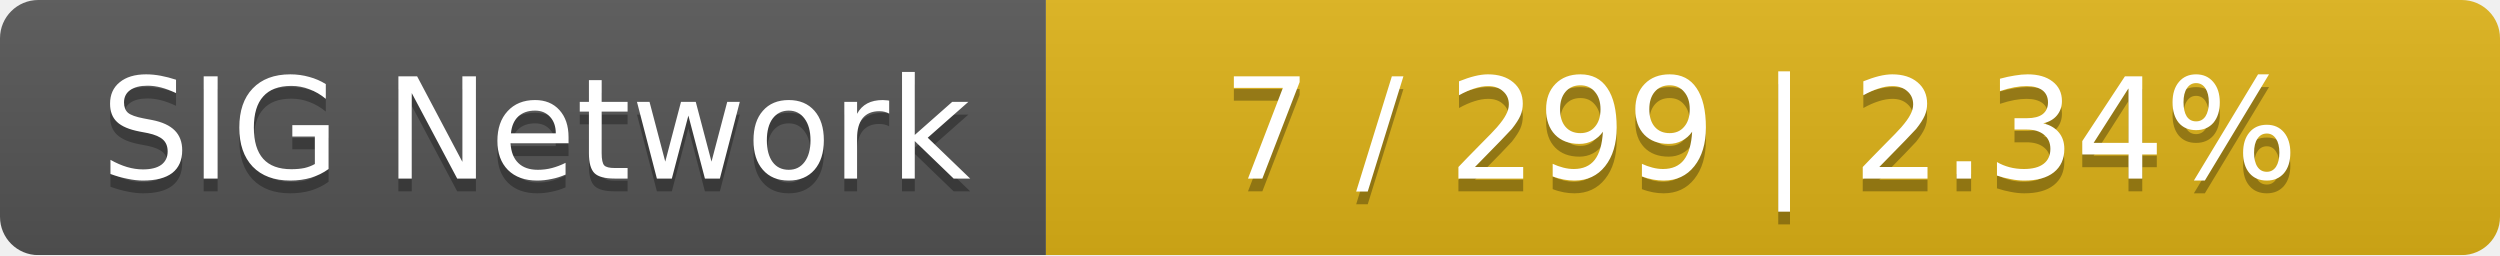
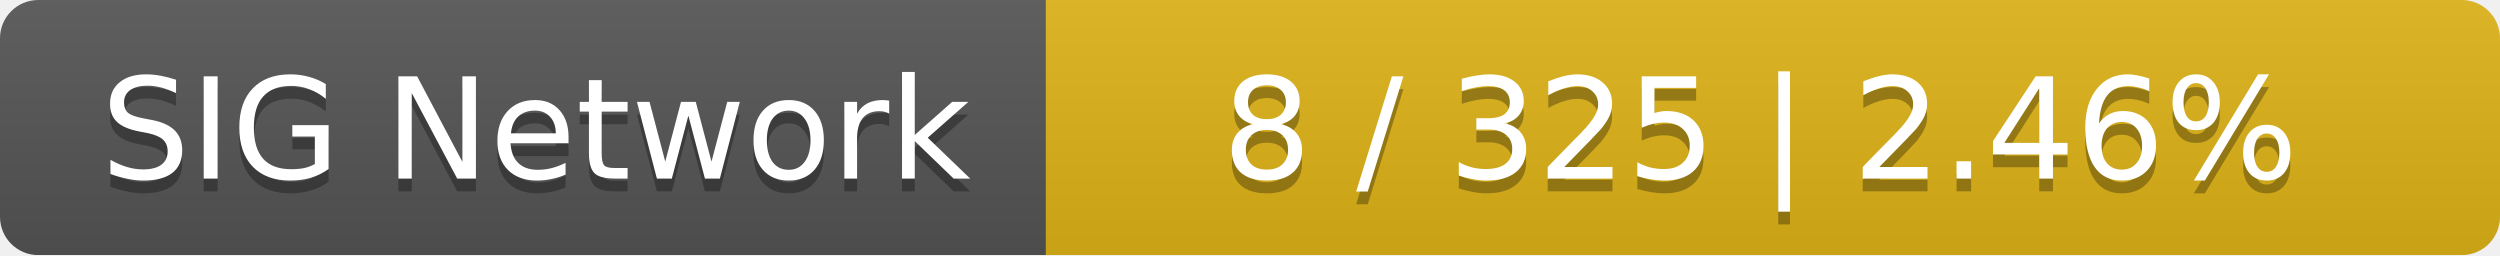
<svg xmlns="http://www.w3.org/2000/svg" width="196" height="20">
  <linearGradient id="smooth" x2="0" y2="100%">
    <stop offset="0" stop-color="#bbb" stop-opacity=".1" />
    <stop offset="1" stop-opacity=".1" />
  </linearGradient>
  <mask id="round">
    <rect width="196" height="20" rx="3" fill="#fff" />
  </mask>
  <g mask="url(#round)">
    <rect width="82" height="20" fill="#555" />
    <rect x="82" width="114" height="20" fill="#dfb317" />
    <rect width="196" height="20" fill="url(#smooth)" />
  </g>
  <g fill="#fff" text-anchor="middle" font-family="DejaVu Sans,Verdana,Geneva,sans-serif" font-size="11">
    <text x="42" y="15" fill="#010101" fill-opacity=".3">SIG Network</text>
    <text x="42" y="14">SIG Network</text>
-     <text x="138" y="15" fill="#010101" fill-opacity=".3">7 / 299    |    2.34%</text>
-     <text x="138" y="14">7 / 299    |    2.34%</text>
+     <text x="138" y="15" fill="#010101" fill-opacity=".3">8 / 325    |    2.46%</text>
+     <text x="138" y="14">8 / 325    |    2.46%</text>
  </g>
</svg>
